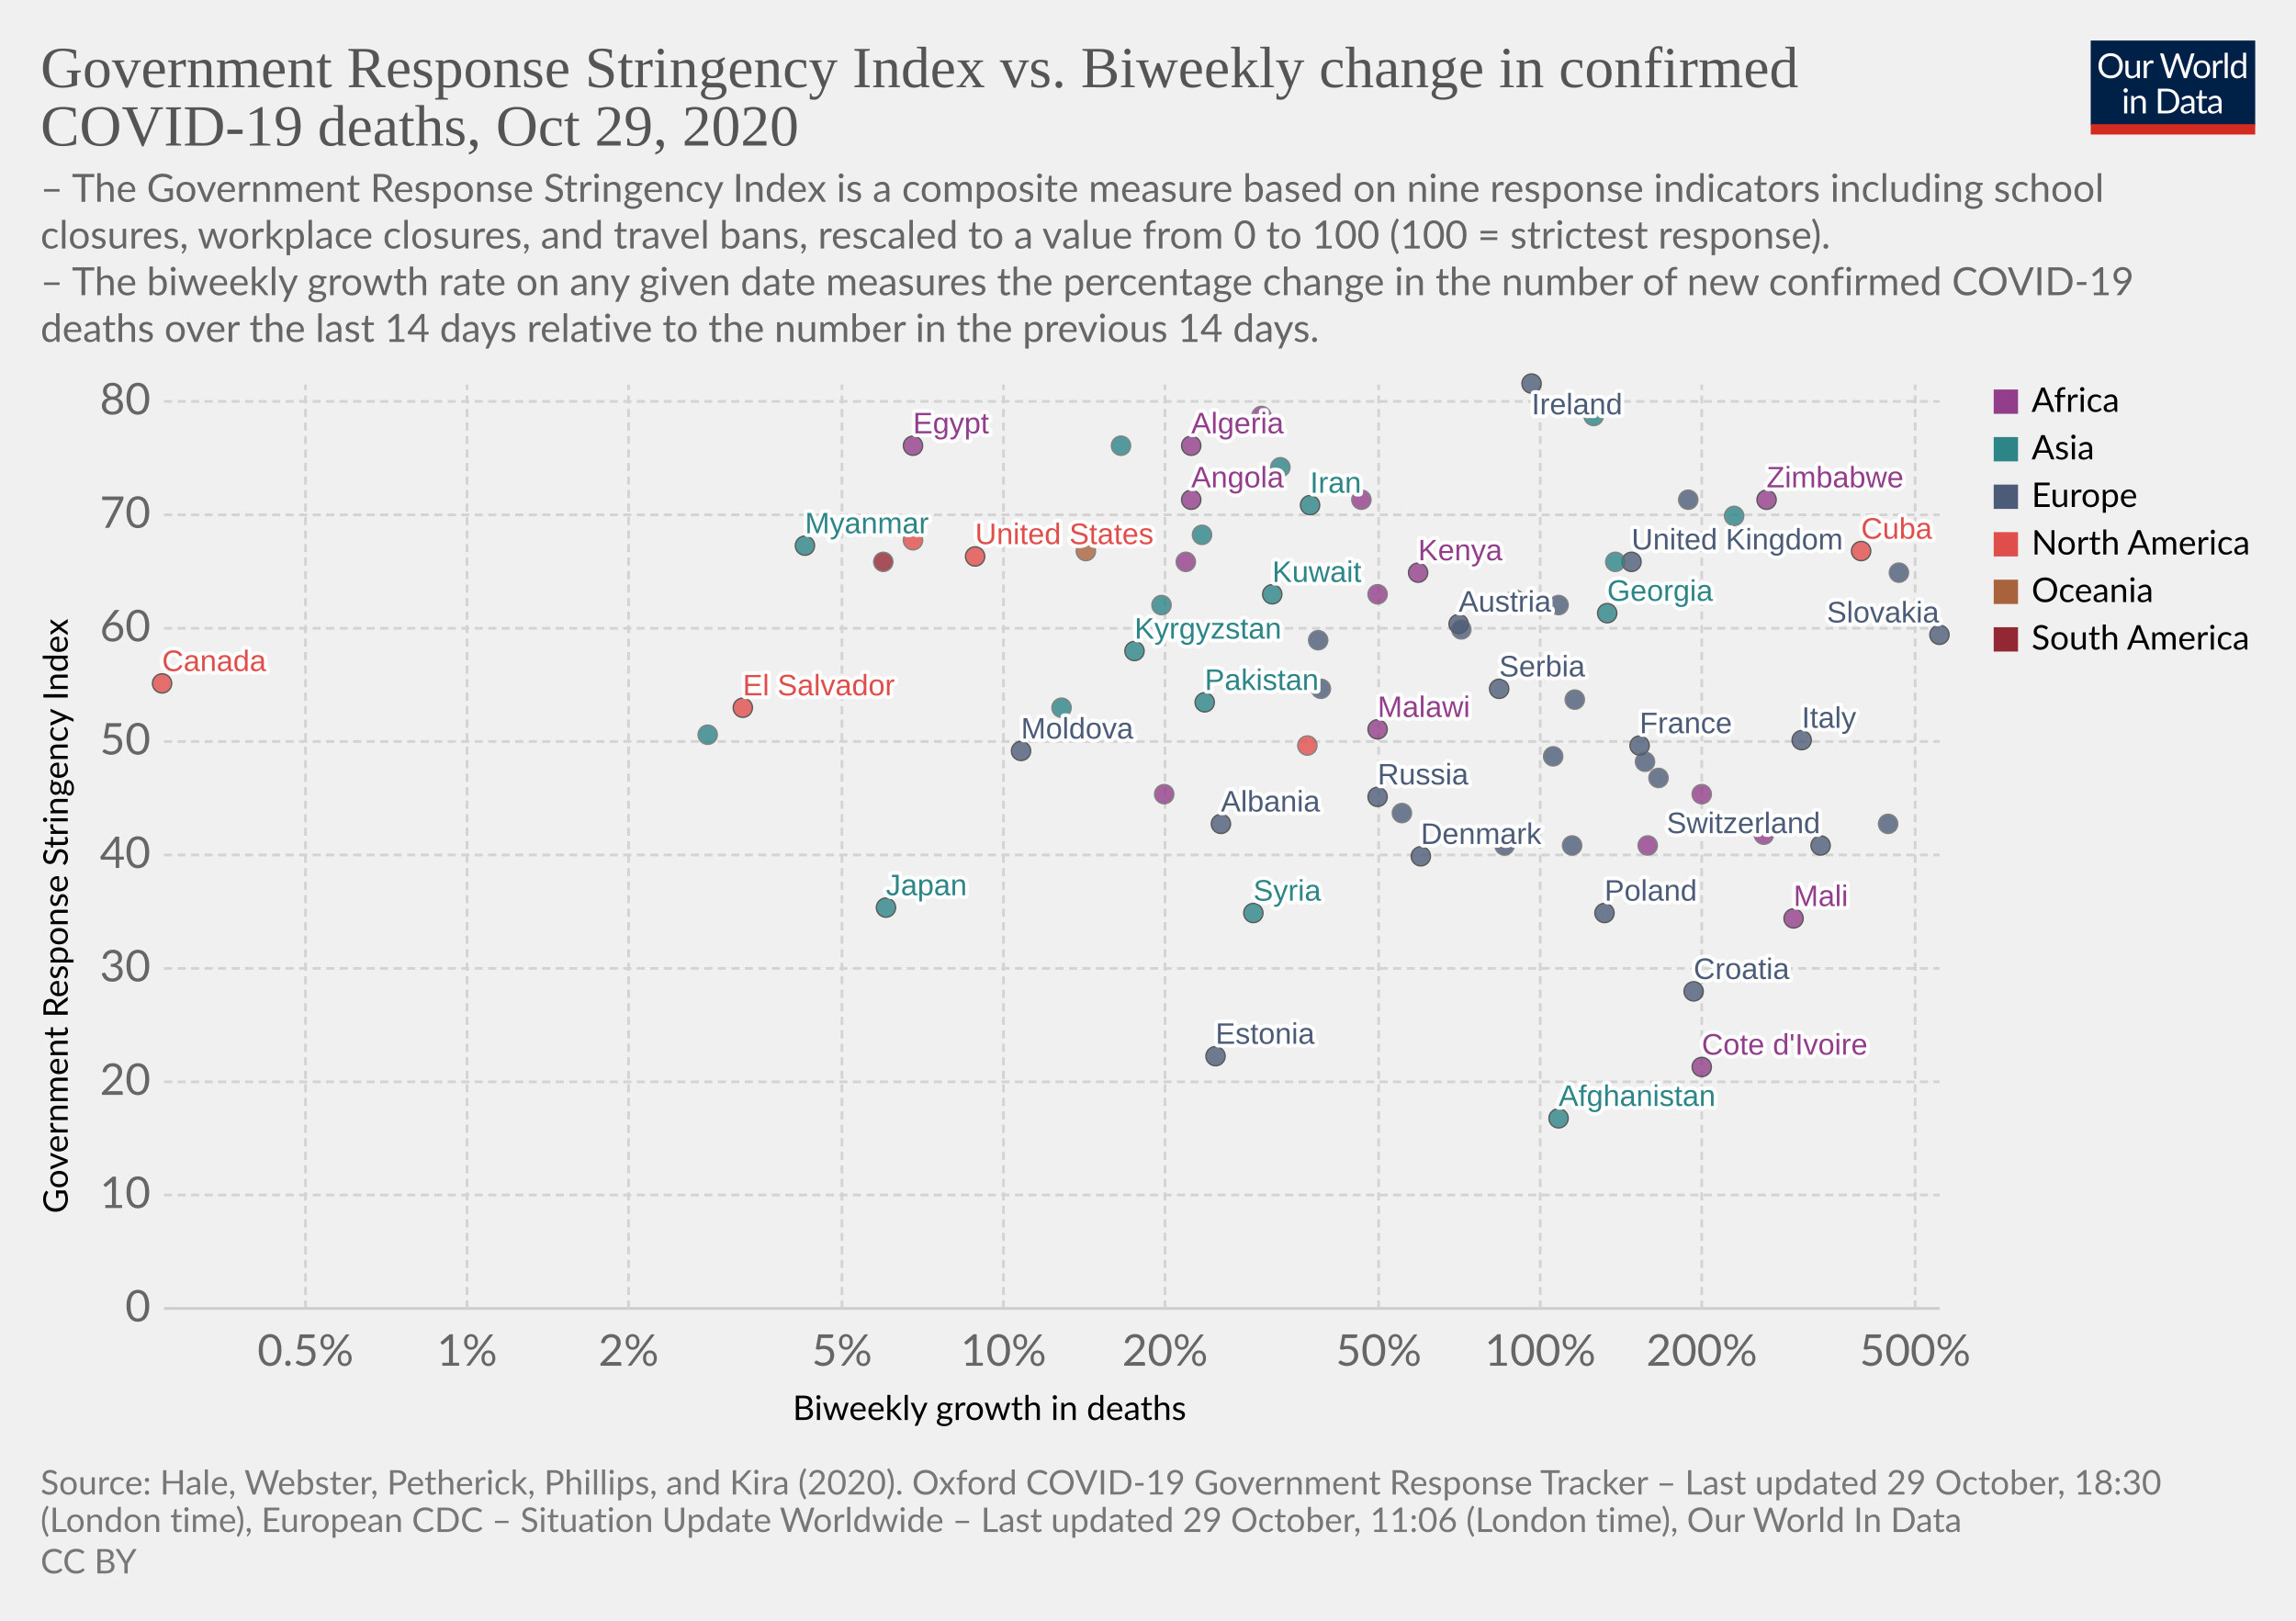
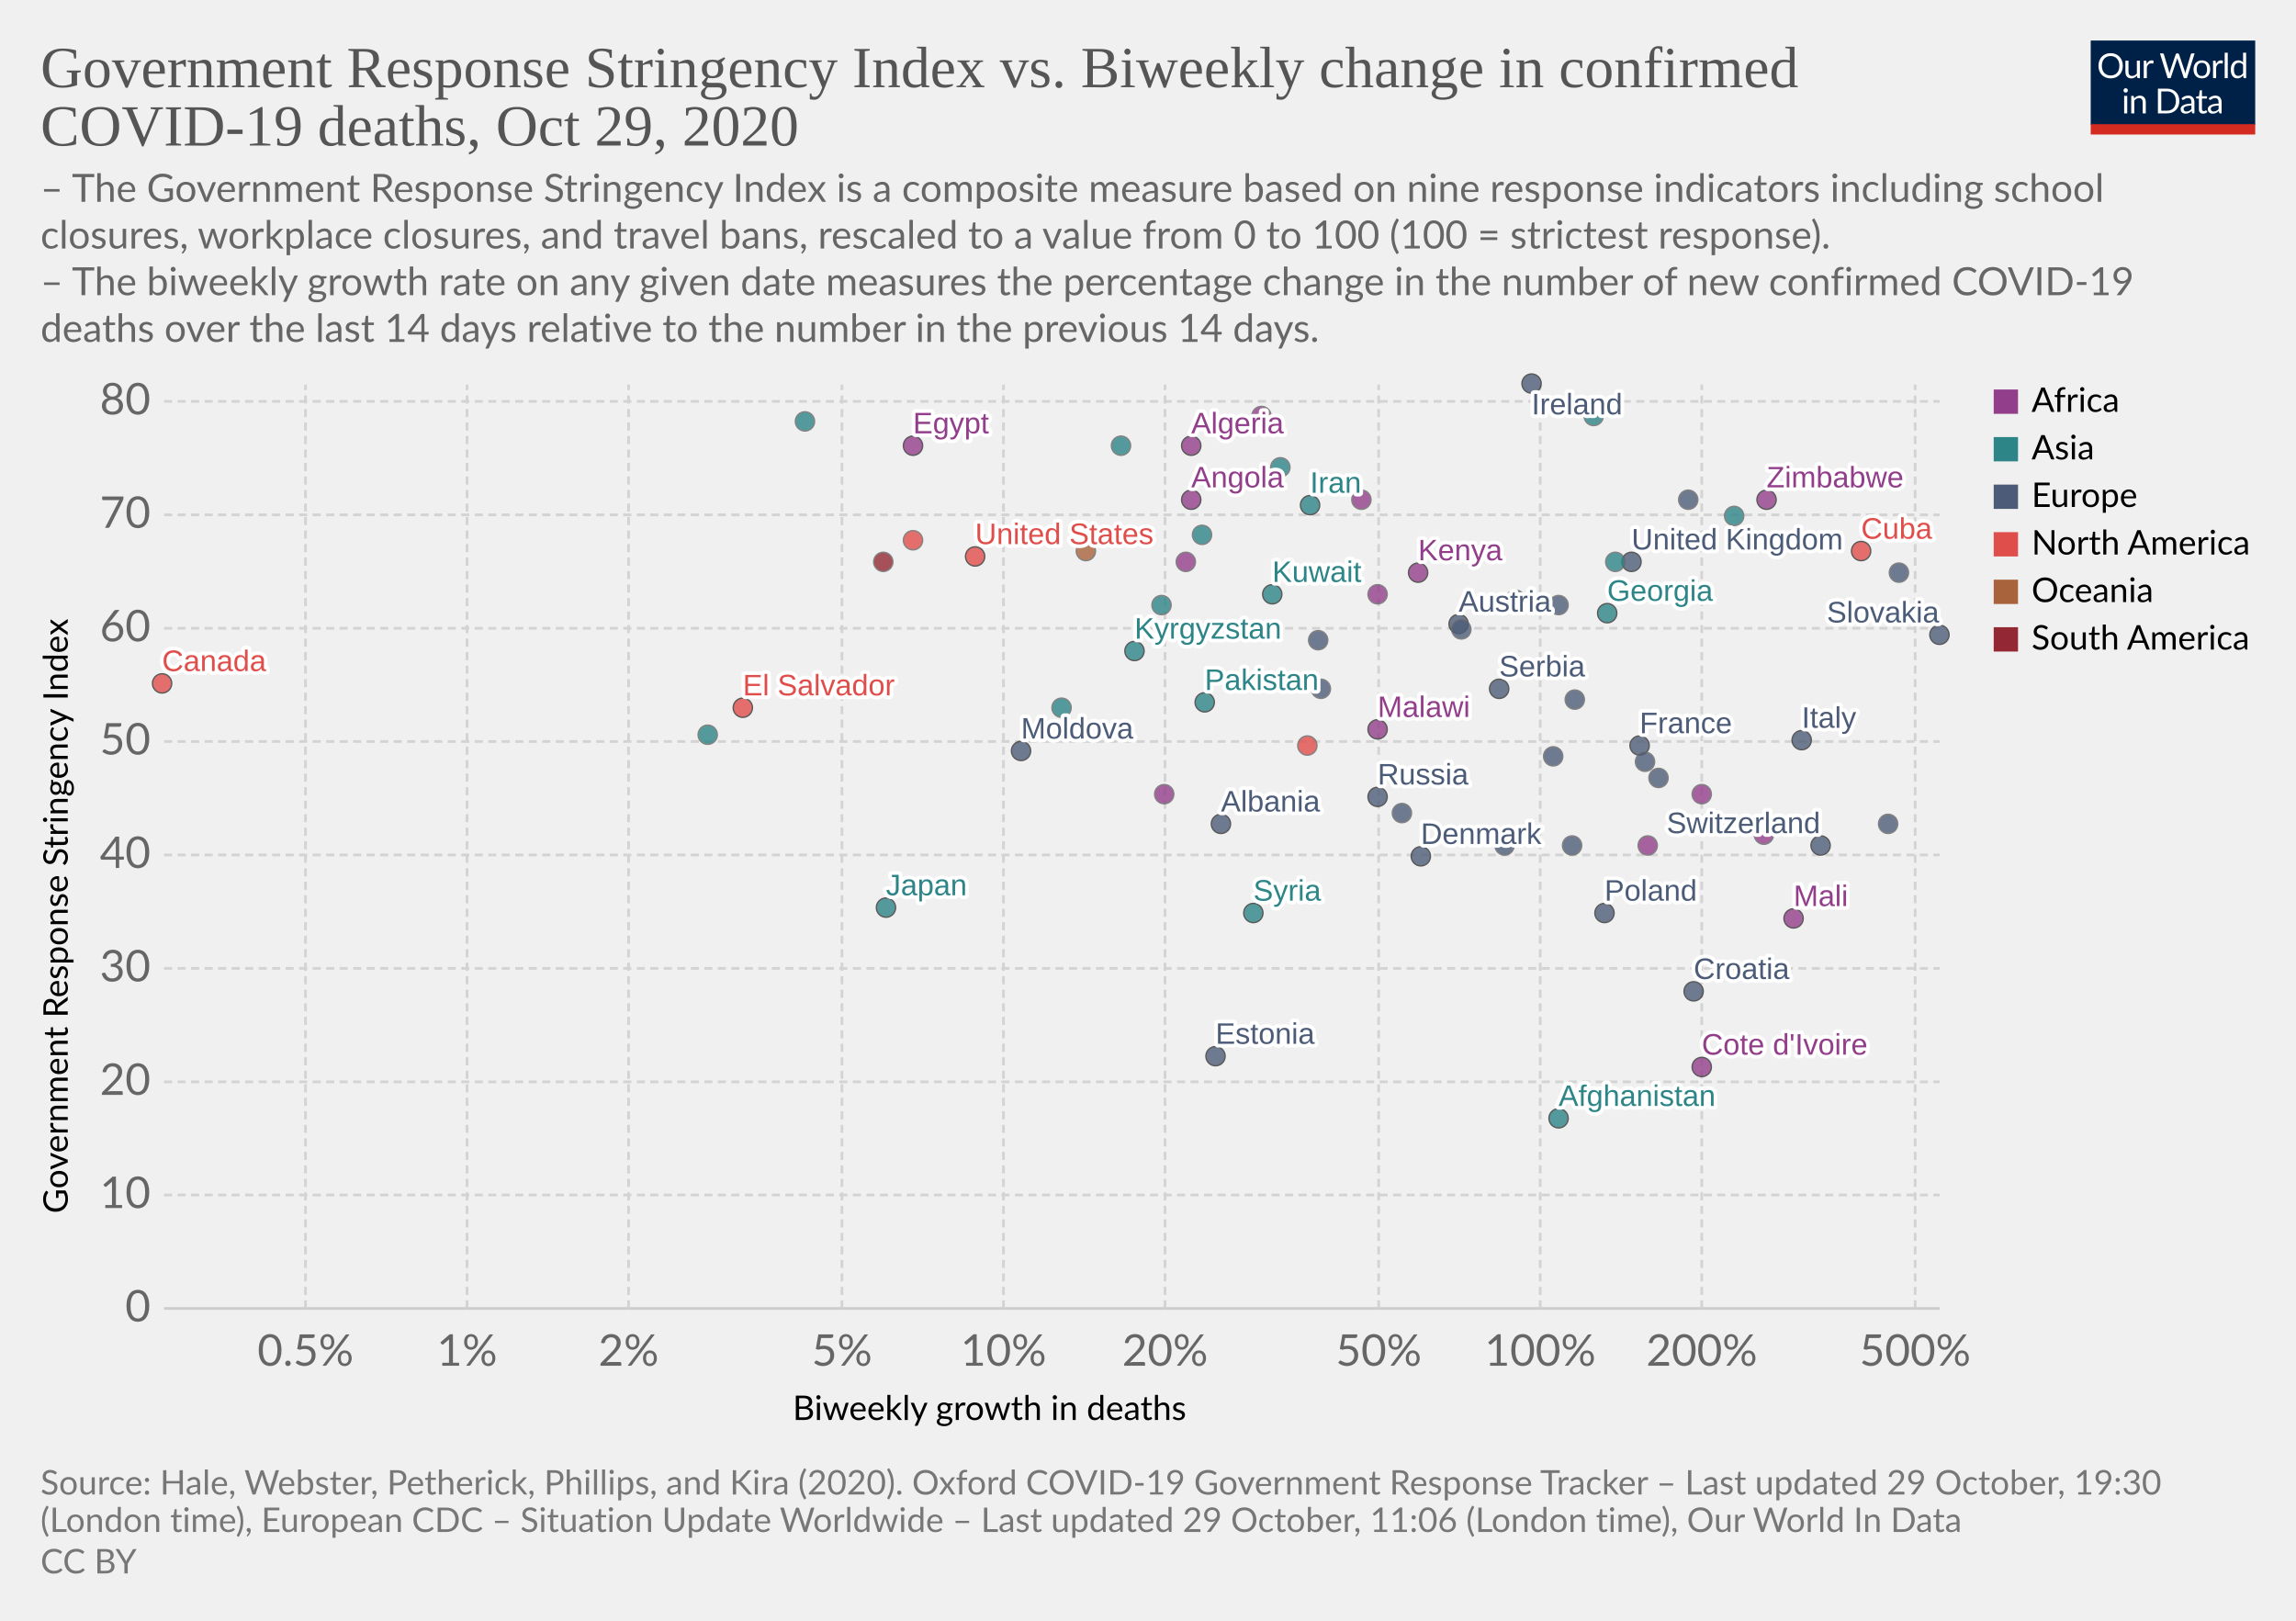
<svg xmlns="http://www.w3.org/2000/svg" version="1.1" style="background-color:#fff;-webkit-font-smoothing:antialiased" width="850" height="600" viewBox="0 0 850 600" font-family="Lato,'Helvetica Neue',Helvetica,Arial,sans-serif" font-size="18" text-rendering="optimizeLegibility">
  <g class="HeaderView">
    <g transform="matrix(.29 0 0 .29 774 15)">
      <svg width="210" height="120" viewBox="0 0 210 120" fill="none">
        <g clip-path="url(#clip0)">
          <path d="M0 0h210v107.89H0V0z" fill="#002147" />
          <path d="M40.98 32.25c0 2.36-.38 4.53-1.12 6.51a14.26 14.26 0 01-8.1 8.4c-1.9.78-4.02 1.17-6.34 1.17a16.6 16.6 0 01-6.33-1.17 14.31 14.31 0 01-8.08-8.4 18.29 18.29 0 01-1.12-6.51c0-2.36.38-4.53 1.12-6.5a14.32 14.32 0 018.07-8.44c1.92-.8 4.03-1.19 6.34-1.19 2.32 0 4.43.4 6.34 1.19 1.92.8 3.56 1.9 4.93 3.34a14.87 14.87 0 013.17 5.1 18.1 18.1 0 011.12 6.5zm-4.38 0c0-1.94-.26-3.68-.8-5.22a10.91 10.91 0 00-2.24-3.89 9.68 9.68 0 00-3.52-2.46 11.95 11.95 0 00-4.62-.86c-1.68 0-3.21.28-4.6.86a9.88 9.88 0 00-3.54 2.46 10.91 10.91 0 00-2.24 3.9c-.53 1.53-.8 3.27-.8 5.2 0 1.94.27 3.68.8 5.22a11.17 11.17 0 002.24 3.9 10.01 10.01 0 003.55 2.44c1.38.56 2.9.83 4.6.83 1.7 0 3.24-.27 4.61-.83a9.8 9.8 0 003.52-2.44 11.17 11.17 0 002.25-3.9c.53-1.54.8-3.28.8-5.21zm26.22-6.54V48H60.5c-.56 0-.9-.27-1.05-.81l-.31-2.4a12.45 12.45 0 01-3.26 2.6c-1.2.64-2.58.96-4.13.96-1.22 0-2.3-.2-3.24-.6a6.52 6.52 0 01-2.33-1.7 7.37 7.37 0 01-1.43-2.67c-.3-1.04-.46-2.2-.46-3.45V25.7h3.91v14.22c0 1.68.38 2.99 1.15 3.91.77.93 1.96 1.39 3.54 1.39 1.16 0 2.24-.27 3.23-.82a10.42 10.42 0 002.8-2.28V25.7h3.91zm8.61 4.47a9.94 9.94 0 012.6-3.56 5.64 5.64 0 013.76-1.3c.47 0 .92.05 1.34.15.44.1.83.27 1.17.49l-.3 2.92c-.09.37-.3.55-.66.55-.2 0-.5-.04-.9-.13a6.21 6.21 0 00-3.24.18c-.54.2-1.03.5-1.47.92-.42.4-.81.9-1.17 1.5-.33.58-.64 1.26-.92 2.02V48H67.7V25.71h2.25c.42 0 .72.08.88.25.16.16.27.44.33.83l.26 3.39zm61.16-13.7L122.75 48h-3.82l-7.99-24.05a21.95 21.95 0 01-.42-1.58 38.36 38.36 0 01-.44 1.58L102.05 48h-3.83L88.4 16.47h3.54c.38 0 .7.1.95.29.26.2.43.43.5.73l6.52 21.9c.1.4.2.83.28 1.28.1.46.2.94.29 1.46l.3-1.46c.12-.47.25-.9.38-1.27l7.41-21.91c.1-.25.26-.48.51-.69.27-.22.58-.33.95-.33h1.23c.38 0 .69.1.92.29.24.2.41.43.53.73l7.4 21.9a28.4 28.4 0 01.68 2.62 29.52 29.52 0 01.52-2.61l6.54-21.91c.07-.27.23-.5.48-.7.27-.21.58-.32.95-.32h3.32zm9.35 8.88c1.63 0 3.1.27 4.4.82a9.43 9.43 0 015.46 5.94c.5 1.4.74 2.98.74 4.73 0 1.76-.25 3.34-.74 4.75a9.43 9.43 0 01-5.46 5.92c-1.3.52-2.77.79-4.4.79-1.64 0-3.12-.27-4.44-.8a9.42 9.42 0 01-3.35-2.3c-.92-1-1.63-2.2-2.13-3.61-.49-1.41-.73-3-.73-4.75s.24-3.33.73-4.73c.5-1.43 1.2-2.64 2.13-3.63a9.4 9.4 0 013.35-2.31c1.32-.55 2.8-.82 4.44-.82zm0 19.89c2.2 0 3.84-.73 4.93-2.2 1.08-1.48 1.63-3.54 1.63-6.18 0-2.66-.55-4.72-1.63-6.2-1.09-1.49-2.73-2.23-4.93-2.23-1.12 0-2.09.2-2.93.57a5.7 5.7 0 00-2.06 1.65 7.5 7.5 0 00-1.24 2.67c-.26 1.04-.4 2.22-.4 3.54 0 2.64.55 4.7 1.64 6.18 1.1 1.47 2.76 2.2 4.99 2.2zm17.97-15.07a9.94 9.94 0 012.6-3.56 5.64 5.64 0 013.76-1.3c.47 0 .91.05 1.34.15.44.1.83.27 1.16.49l-.28 2.92c-.09.37-.31.55-.66.55-.2 0-.5-.04-.9-.13a6.2 6.2 0 00-3.24.18c-.54.2-1.03.5-1.47.92-.43.4-.82.9-1.17 1.5a13.1 13.1 0 00-.92 2.02V48h-3.94V25.71h2.24c.43 0 .72.08.88.25.17.16.28.44.33.83l.27 3.39zm15.04-14.59V48h-3.92V15.6h3.92zm19.55 15.43a6.22 6.22 0 00-2.38-2.05 6.7 6.7 0 00-2.86-.6c-2.07 0-3.66.75-4.77 2.23-1.12 1.48-1.68 3.6-1.68 6.33 0 1.46.13 2.7.38 3.74a7.29 7.29 0 001.1 2.56 4.35 4.35 0 001.78 1.45c.7.3 1.5.46 2.4.46 1.29 0 2.41-.3 3.36-.88a9.6 9.6 0 002.67-2.49V31.02zm3.91-15.43V48h-2.33c-.56 0-.9-.27-1.06-.81l-.35-2.71a12.13 12.13 0 01-3.25 2.77 8.28 8.28 0 01-4.23 1.06 7.31 7.31 0 01-6.14-2.9c-.73-.96-1.3-2.15-1.69-3.57a18.35 18.35 0 01.07-9.48 11.29 11.29 0 011.89-3.7 8.7 8.7 0 017.06-3.34 7.96 7.96 0 016.12 2.62V15.59h3.91zM46.61 70.71V93H42.7V70.71h3.91zm.84-7c0 .39-.08.75-.24 1.09a2.81 2.81 0 01-1.52 1.47 2.67 2.67 0 01-2.16 0 2.9 2.9 0 01-1.45-1.47 2.67 2.67 0 010-2.16c.15-.35.35-.65.6-.9.25-.27.53-.47.85-.62a2.67 2.67 0 012.16 0c.35.15.65.35.9.62.27.25.47.55.62.9.16.34.24.7.24 1.08zm7.97 10.24c.49-.54 1-1.04 1.54-1.48a9.85 9.85 0 013.66-1.84 8.96 8.96 0 015.43.35c.94.4 1.72.97 2.33 1.71a7.36 7.36 0 011.43 2.67c.32 1.04.49 2.19.49 3.45V93h-3.94V78.81c0-1.69-.4-3-1.17-3.92-.76-.93-1.93-1.4-3.5-1.4a6.6 6.6 0 00-3.25.83c-1 .56-1.92 1.31-2.77 2.27V93h-3.94V70.71h2.35c.56 0 .9.28 1.04.82l.3 2.42zm57.7 3.3c0 2.36-.37 4.5-1.11 6.44a14.3 14.3 0 01-3.17 4.98 14.1 14.1 0 01-4.93 3.2c-1.9.76-4.02 1.13-6.33 1.13H85.8V61.47h11.77c2.31 0 4.42.39 6.33 1.15a13.8 13.8 0 018.1 8.18 17.75 17.75 0 011.12 6.45zm-4.37 0c0-1.94-.26-3.67-.8-5.2a10.94 10.94 0 00-2.23-3.87 9.57 9.57 0 00-3.53-2.42 12.23 12.23 0 00-4.61-.83h-7.5v24.62h7.5c1.7 0 3.24-.28 4.61-.84a9.7 9.7 0 003.53-2.4 10.94 10.94 0 002.24-3.87c.53-1.53.8-3.26.8-5.2zm19.8 5.72c-1.8.06-3.34.2-4.62.44-1.26.22-2.3.51-3.1.88-.8.36-1.37.8-1.74 1.3-.35.5-.53 1.05-.53 1.67 0 .58.1 1.1.3 1.52a3 3 0 00.76 1.05c.34.27.73.46 1.17.6.45.11.94.17 1.45.17a7.28 7.28 0 003.5-.81 11.95 11.95 0 002.82-2.2v-4.62zm-12.65-9.11a12.73 12.73 0 013.98-2.66c1.43-.59 3-.88 4.73-.88 1.25 0 2.36.2 3.33.61a6.81 6.81 0 013.94 4.38c.33 1.04.5 2.19.5 3.43V93h-1.74a1.8 1.8 0 01-.88-.18c-.2-.13-.36-.38-.48-.74l-.44-2.12c-.59.55-1.16 1.03-1.72 1.46a9.48 9.48 0 01-3.74 1.7c-.69.15-1.46.23-2.3.23-.87 0-1.69-.12-2.45-.35a5.34 5.34 0 01-3.34-2.93 6.64 6.64 0 01-.49-2.64c0-.88.25-1.72.73-2.53a6.33 6.33 0 012.35-2.17c1.09-.63 2.5-1.15 4.25-1.54 1.75-.41 3.89-.65 6.42-.7v-1.75c0-1.73-.37-3.03-1.12-3.91-.75-.9-1.84-1.34-3.28-1.34-.97 0-1.78.12-2.44.37-.64.23-1.2.5-1.7.81l-1.23.82c-.33.23-.67.35-1 .35-.27 0-.5-.07-.69-.2a2.1 2.1 0 01-.48-.53l-.7-1.25zm27.67 19.5c-1.76 0-3.12-.5-4.07-1.48-.94-.98-1.41-2.4-1.41-4.25V74h-2.68a.9.9 0 01-.6-.2c-.16-.14-.24-.36-.24-.66v-1.56l3.65-.46.9-6.89a.9.9 0 01.29-.52.88.88 0 01.62-.22H142v7.67h6.44V74H142v13.38c0 .94.22 1.63.68 2.09.45.45 1.04.68 1.76.68a3.21 3.21 0 001.85-.53l.55-.35c.16-.12.3-.18.41-.18.2 0 .4.13.55.38l1.15 1.87a7.45 7.45 0 01-2.44 1.5c-.96.35-1.94.52-2.95.52zm19.68-10.4c-1.8.07-3.34.21-4.62.45-1.26.22-2.3.51-3.1.88-.8.36-1.37.8-1.74 1.3-.35.5-.53 1.05-.53 1.67 0 .58.1 1.1.3 1.52.18.42.44.77.76 1.05.34.27.73.46 1.17.6.45.11.94.17 1.45.17a7.3 7.3 0 003.5-.81 12.04 12.04 0 002.82-2.2v-4.62zm-12.65-9.1a12.72 12.72 0 013.99-2.66c1.42-.59 3-.88 4.72-.88 1.25 0 2.36.2 3.33.61a6.81 6.81 0 013.94 4.38c.33 1.04.5 2.19.5 3.43V93h-1.74a1.8 1.8 0 01-.88-.18c-.2-.13-.36-.38-.48-.74l-.44-2.12c-.59.55-1.16 1.03-1.72 1.46a9.48 9.48 0 01-3.74 1.7c-.69.15-1.46.23-2.3.23-.87 0-1.69-.12-2.45-.35a5.33 5.33 0 01-3.34-2.93 6.62 6.62 0 01-.49-2.64c0-.88.25-1.72.73-2.53a6.33 6.33 0 012.35-2.17c1.09-.63 2.5-1.15 4.25-1.54a31.2 31.2 0 016.42-.7v-1.75c0-1.73-.37-3.03-1.12-3.91-.75-.9-1.84-1.34-3.28-1.34-.97 0-1.78.12-2.44.37-.64.23-1.2.5-1.7.81-.46.3-.87.57-1.22.82-.34.23-.68.35-1.02.35-.26 0-.49-.07-.68-.2a1.88 1.88 0 01-.48-.53l-.7-1.25z" fill="#fff" />
          <path fill="#D42B21" d="M0 106.79h210V120H0z" />
        </g>
        <defs>
          <clipPath id="clip0">
            <path fill="#fff" d="M0 0h210v120H0z" />
          </clipPath>
        </defs>
      </svg>
    </g>
    <a href="https://ourworldindata.org/grapher/stringency-index-vs-biweekly-covid-deaths?time=latest" target="_blank" rel="noopener" font-family="&quot;Playfair Display&quot;,Georgia,&quot;Times New Roman&quot;,serif">
      <text font-size="21.6" x="15" y="32.3" fill="#555">
        <tspan x="15" y="32.28">Government Response Stringency Index vs. Biweekly change in confirmed</tspan>
        <tspan x="15" y="53.88">COVID-19 deaths, Oct 29, 2020</tspan>
      </text>
    </a>
    <text font-size="14.4" x="15" y="74.7" fill="#666">
      <tspan x="15" y="74.72">– The Government Response Stringency Index is a composite measure based on nine response indicators including school</tspan>
      <tspan x="15" y="92">closures, workplace closures, and travel bans, rescaled to a value from 0 to 100 (100 = strictest response).</tspan>
      <tspan x="15" y="109.28"> – The biweekly growth rate on any given date measures the percentage change in the number of new confirmed COVID-19</tspan>
      <tspan x="15" y="126.56">deaths over the last 14 days relative to the number in the previous 14 days.</tspan>
    </text>
  </g>
  <g class="ScatterPlot">
    <g class="DualAxisView">
      <g class="HorizontalAxis">
        <text font-size="12.6" x="293.5" y="525.7">
          <tspan x="293.47" y="525.68">Biweekly growth in deaths</tspan>
        </text>
        <text x="113.1" y="505.6" fill="#666" text-anchor="middle" font-size="16.2">0.5%</text>
        <text x="172.9" y="505.6" fill="#666" text-anchor="middle" font-size="16.2">1%</text>
        <text x="232.7" y="505.6" fill="#666" text-anchor="middle" font-size="16.2">2%</text>
        <text x="311.7" y="505.6" fill="#666" text-anchor="middle" font-size="16.2">5%</text>
        <text x="371.5" y="505.6" fill="#666" text-anchor="middle" font-size="16.2">10%</text>
        <text x="431.3" y="505.6" fill="#666" text-anchor="middle" font-size="16.2">20%</text>
        <text x="510.4" y="505.6" fill="#666" text-anchor="middle" font-size="16.2">50%</text>
        <text x="570.2" y="505.6" fill="#666" text-anchor="middle" font-size="16.2">100%</text>
        <text x="630" y="505.6" fill="#666" text-anchor="middle" font-size="16.2">200%</text>
        <text x="709" y="505.6" fill="#666" text-anchor="middle" font-size="16.2">500%</text>
      </g>
      <g class="VerticalAxis">
        <text font-size="12.6" x="-449.2" y="25.1" transform="rotate(-90)">
          <tspan x="-449.2" y="25.08">Government Response Stringency Index</tspan>
        </text>
        <text x="55.74" y="484.4" fill="#666" dominant-baseline="middle" text-anchor="end" font-size="16.2">0</text>
        <text x="55.74" y="442.4" fill="#666" dominant-baseline="middle" text-anchor="end" font-size="16.2">10</text>
        <text x="55.74" y="400.5" fill="#666" dominant-baseline="middle" text-anchor="end" font-size="16.2">20</text>
        <text x="55.74" y="358.5" fill="#666" dominant-baseline="middle" text-anchor="end" font-size="16.2">30</text>
        <text x="55.74" y="316.5" fill="#666" dominant-baseline="middle" text-anchor="end" font-size="16.2">40</text>
        <text x="55.74" y="274.5" fill="#666" dominant-baseline="middle" text-anchor="end" font-size="16.2">50</text>
        <text x="55.74" y="232.6" fill="#666" dominant-baseline="middle" text-anchor="end" font-size="16.2">60</text>
        <text x="55.74" y="190.6" fill="#666" dominant-baseline="middle" text-anchor="end" font-size="16.2">70</text>
        <text x="55.74" y="148.6" fill="#666" dominant-baseline="middle" text-anchor="end" font-size="16.2">80</text>
      </g>
      <g class="AxisGridLines horizontalLines">
        <path stroke="#ccc" d="M60.74 484.4h657.35" />
        <path stroke="#d3d3d3" stroke-dasharray="3,2" d="M60.74 442.4h657.35M60.74 400.5h657.35M60.74 358.5h657.35M60.74 316.5h657.35M60.74 274.5h657.35M60.74 232.6h657.35M60.74 190.6h657.35M60.74 148.6h657.35" />
      </g>
      <g class="AxisGridLines verticalLines" stroke="#d3d3d3" stroke-dasharray="3,2">
        <path d="M113.1 484.4v-342M172.9 484.4v-342M232.7 484.4v-342M311.7 484.4v-342M371.5 484.4v-342M431.3 484.4v-342M510.4 484.4v-342M570.2 484.4v-342M630 484.4v-342M709 484.4v-342" />
      </g>
    </g>
    <g class="PointsWithLabels clickable" clip-path="url(#a)" font-family="Arial, sans-serif">
      <path fill="rgba(255,255,255,0)" d="M60.74 142.4h657.35v342H60.74z" />
      <defs>
        <clipPath id="a">
          <path d="M50.74 132.4h677.35v362H50.74z" />
        </clipPath>
      </defs>
      <g class="key-United-Kingdom_0">
        <circle cx="604" cy="208" r="3.57" fill="#4C5C78" opacity=".8" stroke="#333" stroke-width=".5" />
      </g>
      <g class="key-Ireland_0">
        <circle cx="567" cy="142" r="3.57" fill="#4C5C78" opacity=".8" stroke="#333" stroke-width=".5" />
      </g>
      <g class="key-France_0">
        <circle cx="607" cy="276" r="3.57" fill="#4C5C78" opacity=".8" stroke="#333" stroke-width=".5" />
      </g>
      <g class="key-Netherlands_0">
        <circle cx="577" cy="224" r="3.57" fill="#4C5C78" opacity=".8" stroke="#666" stroke-width=".5" />
      </g>
      <g class="key-Germany_0">
        <circle cx="614" cy="288" r="3.57" fill="#4C5C78" opacity=".8" stroke="#666" stroke-width=".5" />
      </g>
      <g class="key-Switzerland_0">
        <circle cx="674" cy="313" r="3.57" fill="#4C5C78" opacity=".8" stroke="#333" stroke-width=".5" />
      </g>
      <g class="key-Italy_0">
        <circle cx="667" cy="274" r="3.57" fill="#4C5C78" opacity=".8" stroke="#333" stroke-width=".5" />
      </g>
      <g class="key-Poland_0">
        <circle cx="594" cy="338" r="3.57" fill="#4C5C78" opacity=".8" stroke="#333" stroke-width=".5" />
      </g>
      <g class="key-Russia_0">
        <circle cx="510" cy="295" r="3.57" fill="#4C5C78" opacity=".8" stroke="#333" stroke-width=".5" />
      </g>
      <g class="key-United-States_0">
        <circle cx="361" cy="206" r="3.57" fill="#E04E4B" opacity=".8" stroke="#333" stroke-width=".5" />
      </g>
      <g class="key-Japan_0">
        <circle cx="328" cy="336" r="3.57" fill="#2D8587" opacity=".8" stroke="#333" stroke-width=".5" />
      </g>
      <g class="key-Afghanistan_0">
        <circle cx="577" cy="414" r="3.57" fill="#2D8587" opacity=".8" stroke="#333" stroke-width=".5" />
      </g>
      <g class="key-Albania_0">
        <circle cx="452" cy="305" r="3.57" fill="#4C5C78" opacity=".8" stroke="#333" stroke-width=".5" />
      </g>
      <g class="key-Algeria_0">
        <circle cx="441" cy="165" r="3.57" fill="#923E8B" opacity=".8" stroke="#333" stroke-width=".5" />
      </g>
      <g class="key-Andorra_0">
        <circle cx="583" cy="259" r="3.57" fill="#4C5C78" opacity=".8" stroke="#666" stroke-width=".5" />
      </g>
      <g class="key-Angola_0">
        <circle cx="441" cy="185" r="3.57" fill="#923E8B" opacity=".8" stroke="#333" stroke-width=".5" />
      </g>
      <g class="key-Austria_0">
        <circle cx="540" cy="231" r="3.57" fill="#4C5C78" opacity=".8" stroke="#333" stroke-width=".5" />
      </g>
      <g class="key-Azerbaijan_0">
        <circle cx="642" cy="191" r="3.57" fill="#2D8587" opacity=".8" stroke="#666" stroke-width=".5" />
      </g>
      <g class="key-Guam_0">
        <circle cx="402" cy="204" r="3.57" fill="#A8633C" opacity=".8" stroke="#666" stroke-width=".5" />
      </g>
      <g class="key-El-Salvador_0">
        <circle cx="275" cy="262" r="3.57" fill="#E04E4B" opacity=".8" stroke="#333" stroke-width=".5" />
      </g>
      <g class="key-Malaysia_0">
        <circle cx="598" cy="208" r="3.57" fill="#2D8587" opacity=".8" stroke="#666" stroke-width=".5" />
      </g>
      <g class="key-Malawi_0">
        <circle cx="510" cy="270" r="3.57" fill="#923E8B" opacity=".8" stroke="#333" stroke-width=".5" />
      </g>
      <g class="key-Lithuania_0">
        <circle cx="575" cy="280" r="3.57" fill="#4C5C78" opacity=".8" stroke="#666" stroke-width=".5" />
      </g>
      <g class="key-Libya_0">
        <circle cx="467" cy="154" r="3.57" fill="#923E8B" opacity=".8" stroke="#666" stroke-width=".5" />
      </g>
      <g class="key-Latvia_0">
        <circle cx="699" cy="305" r="3.57" fill="#4C5C78" opacity=".8" stroke="#666" stroke-width=".5" />
      </g>
      <g class="key-Kyrgyzstan_0">
        <circle cx="420" cy="241" r="3.57" fill="#2D8587" opacity=".8" stroke="#333" stroke-width=".5" />
      </g>
      <g class="key-Kenya_0">
        <circle cx="525" cy="212" r="3.57" fill="#923E8B" opacity=".8" stroke="#333" stroke-width=".5" />
      </g>
      <g class="key-Jordan_0">
        <circle cx="590" cy="154" r="3.57" fill="#2D8587" opacity=".8" stroke="#666" stroke-width=".5" />
      </g>
      <g class="key-Kazakhstan_0">
        <circle cx="474" cy="173" r="3.57" fill="#2D8587" opacity=".8" stroke="#666" stroke-width=".5" />
      </g>
      <g class="key-Jamaica_0">
        <circle cx="338" cy="200" r="3.57" fill="#E04E4B" opacity=".8" stroke="#666" stroke-width=".5" />
      </g>
      <g class="key-Iran_0">
        <circle cx="485" cy="187" r="3.57" fill="#2D8587" opacity=".8" stroke="#333" stroke-width=".5" />
      </g>
      <g class="key-Indonesia_0">
        <circle cx="262" cy="272" r="3.57" fill="#2D8587" opacity=".8" stroke="#666" stroke-width=".5" />
      </g>
      <g class="key-Hungary_0">
        <circle cx="582" cy="313" r="3.57" fill="#4C5C78" opacity=".8" stroke="#666" stroke-width=".5" />
      </g>
      <g class="key-Bosnia-and-Herzegovina_0">
        <circle cx="557" cy="313" r="3.57" fill="#4C5C78" opacity=".8" stroke="#666" stroke-width=".5" />
      </g>
      <g class="key-Bulgaria_0">
        <circle cx="609" cy="282" r="3.57" fill="#4C5C78" opacity=".8" stroke="#666" stroke-width=".5" />
      </g>
      <g class="key-Canada_0">
        <circle cx="60" cy="253" r="3.57" fill="#E04E4B" opacity=".8" stroke="#333" stroke-width=".5" />
      </g>
      <g class="key-Zambia_0">
        <circle cx="653" cy="309" r="3.57" fill="#923E8B" opacity=".8" stroke="#666" stroke-width=".5" />
      </g>
      <g class="key-Egypt_0">
        <circle cx="338" cy="165" r="3.57" fill="#923E8B" opacity=".8" stroke="#333" stroke-width=".5" />
      </g>
      <g class="key-Romania_0">
        <circle cx="489" cy="255" r="3.57" fill="#4C5C78" opacity=".8" stroke="#666" stroke-width=".5" />
      </g>
      <g class="key-Portugal_0">
        <circle cx="561" cy="222" r="3.57" fill="#4C5C78" opacity=".8" stroke="#666" stroke-width=".5" />
      </g>
      <g class="key-Pakistan_0">
        <circle cx="446" cy="260" r="3.57" fill="#2D8587" opacity=".8" stroke="#333" stroke-width=".5" />
      </g>
      <g class="key-Nepal_0">
        <circle cx="430" cy="224" r="3.57" fill="#2D8587" opacity=".8" stroke="#666" stroke-width=".5" />
      </g>
      <g class="key-Mozambique_0">
        <circle cx="510" cy="220" r="3.57" fill="#923E8B" opacity=".8" stroke="#666" stroke-width=".5" />
      </g>
      <g class="key-Morocco_0">
        <circle cx="504" cy="185" r="3.57" fill="#923E8B" opacity=".8" stroke="#666" stroke-width=".5" />
      </g>
      <g class="key-Moldova_0">
        <circle cx="378" cy="278" r="3.57" fill="#4C5C78" opacity=".8" stroke="#333" stroke-width=".5" />
      </g>
      <g class="key-Mali_0">
        <circle cx="664" cy="340" r="3.57" fill="#923E8B" opacity=".8" stroke="#333" stroke-width=".5" />
      </g>
      <g class="key-Democratic-Republic-of-Congo_0">
        <circle cx="630" cy="294" r="3.57" fill="#923E8B" opacity=".8" stroke="#666" stroke-width=".5" />
      </g>
      <g class="key-Colombia_0">
        <circle cx="327" cy="208" r="3.57" fill="#932834" opacity=".8" stroke="#666" stroke-width=".5" />
      </g>
      <g class="key-Kuwait_0">
        <circle cx="471" cy="220" r="3.57" fill="#2D8587" opacity=".8" stroke="#333" stroke-width=".5" />
      </g>
      <g class="key-Luxembourg_0">
        <circle cx="519" cy="301" r="3.57" fill="#4C5C78" opacity=".8" stroke="#666" stroke-width=".5" />
      </g>
      <g class="key-Oman_0">
        <circle cx="415" cy="165" r="3.57" fill="#2D8587" opacity=".8" stroke="#666" stroke-width=".5" />
      </g>
      <g class="key-Ukraine_0">
        <circle cx="488" cy="237" r="3.57" fill="#4C5C78" opacity=".8" stroke="#666" stroke-width=".5" />
      </g>
      <g class="key-Turkey_0">
        <circle cx="445" cy="198" r="3.57" fill="#2D8587" opacity=".8" stroke="#666" stroke-width=".5" />
      </g>
      <g class="key-Tunisia_0">
        <circle cx="610" cy="313" r="3.57" fill="#923E8B" opacity=".8" stroke="#666" stroke-width=".5" />
      </g>
      <g class="key-United-Arab-Emirates_0">
        <circle cx="393" cy="262" r="3.57" fill="#2D8587" opacity=".8" stroke="#666" stroke-width=".5" />
      </g>
      <g class="key-Syria_0">
        <circle cx="464" cy="338" r="3.57" fill="#2D8587" opacity=".8" stroke="#333" stroke-width=".5" />
      </g>
      <g class="key-Zimbabwe_0">
        <circle cx="654" cy="185" r="3.57" fill="#923E8B" opacity=".8" stroke="#333" stroke-width=".5" />
      </g>
      <g class="key-Slovenia_0">
        <circle cx="703" cy="212" r="3.57" fill="#4C5C78" opacity=".8" stroke="#666" stroke-width=".5" />
      </g>
      <g class="key-Slovakia_0">
        <circle cx="718" cy="235" r="3.57" fill="#4C5C78" opacity=".8" stroke="#333" stroke-width=".5" />
      </g>
      <g class="key-Serbia_0">
        <circle cx="555" cy="255" r="3.57" fill="#4C5C78" opacity=".8" stroke="#333" stroke-width=".5" />
      </g>
      <g class="key-Senegal_0">
        <circle cx="431" cy="294" r="3.57" fill="#923E8B" opacity=".8" stroke="#666" stroke-width=".5" />
      </g>
      <g class="key-Myanmar_0">
-         <circle cx="298" cy="202" r="3.57" fill="#2D8587" opacity=".8" stroke="#333" stroke-width=".5" />
+         <circle cx="298" cy="156" r="3.57" fill="#2D8587" opacity=".8" stroke="#666" stroke-width=".5" />
      </g>
      <g class="key-Cote-d__0027Ivoire_0">
        <circle cx="630" cy="395" r="3.57" fill="#923E8B" opacity=".8" stroke="#333" stroke-width=".5" />
      </g>
      <g class="key-Guatemala_0">
        <circle cx="484" cy="276" r="3.57" fill="#E04E4B" opacity=".8" stroke="#666" stroke-width=".5" />
      </g>
      <g class="key-Greece_0">
        <circle cx="541" cy="233" r="3.57" fill="#4C5C78" opacity=".8" stroke="#666" stroke-width=".5" />
      </g>
      <g class="key-Georgia_0">
        <circle cx="595" cy="227" r="3.57" fill="#2D8587" opacity=".8" stroke="#333" stroke-width=".5" />
      </g>
      <g class="key-Estonia_0">
        <circle cx="450" cy="391" r="3.57" fill="#4C5C78" opacity=".8" stroke="#333" stroke-width=".5" />
      </g>
      <g class="key-Ethiopia_0">
        <circle cx="439" cy="208" r="3.57" fill="#923E8B" opacity=".8" stroke="#666" stroke-width=".5" />
      </g>
      <g class="key-Denmark_0">
        <circle cx="526" cy="317" r="3.57" fill="#4C5C78" opacity=".8" stroke="#333" stroke-width=".5" />
      </g>
      <g class="key-Czech-Republic_0">
        <circle cx="625" cy="185" r="3.57" fill="#4C5C78" opacity=".8" stroke="#666" stroke-width=".5" />
      </g>
      <g class="key-Cuba_0">
        <circle cx="689" cy="204" r="3.57" fill="#E04E4B" opacity=".8" stroke="#333" stroke-width=".5" />
      </g>
      <g class="key-Croatia_0">
        <circle cx="627" cy="367" r="3.57" fill="#4C5C78" opacity=".8" stroke="#333" stroke-width=".5" />
      </g>
      <g class="backgroundLabels" fill="#333" font-size="11" font-weight="400">
        <text x="604" y="203.43" fill="#fff" stroke="#fff" stroke-linecap="round" stroke-linejoin="round" stroke-width=".25em">United Kingdom</text>
        <text x="604" y="203.43" fill="#4C5C78">United Kingdom</text>
        <text x="567" y="153.4" fill="#fff" stroke="#fff" stroke-linecap="round" stroke-linejoin="round" stroke-width=".25em">Ireland</text>
        <text x="567" y="153.4" fill="#4C5C78">Ireland</text>
        <text x="607" y="271.43" fill="#fff" stroke="#fff" stroke-linecap="round" stroke-linejoin="round" stroke-width=".25em">France</text>
        <text x="607" y="271.43" fill="#4C5C78">France</text>
        <text x="617.02" y="308.43" fill="#fff" stroke="#fff" stroke-linecap="round" stroke-linejoin="round" stroke-width=".25em">Switzerland</text>
        <text x="617.02" y="308.43" fill="#4C5C78">Switzerland</text>
        <text x="667" y="269.43" fill="#fff" stroke="#fff" stroke-linecap="round" stroke-linejoin="round" stroke-width=".25em">Italy</text>
        <text x="667" y="269.43" fill="#4C5C78">Italy</text>
        <text x="594" y="333.43" fill="#fff" stroke="#fff" stroke-linecap="round" stroke-linejoin="round" stroke-width=".25em">Poland</text>
        <text x="594" y="333.43" fill="#4C5C78">Poland</text>
        <text x="510" y="290.43" fill="#fff" stroke="#fff" stroke-linecap="round" stroke-linejoin="round" stroke-width=".25em">Russia</text>
        <text x="510" y="290.43" fill="#4C5C78">Russia</text>
        <text x="361" y="201.43" fill="#fff" stroke="#fff" stroke-linecap="round" stroke-linejoin="round" stroke-width=".25em">United States</text>
        <text x="361" y="201.43" fill="#E04E4B">United States</text>
        <text x="328" y="331.43" fill="#fff" stroke="#fff" stroke-linecap="round" stroke-linejoin="round" stroke-width=".25em">Japan</text>
        <text x="328" y="331.43" fill="#2D8587">Japan</text>
        <text x="577" y="409.43" fill="#fff" stroke="#fff" stroke-linecap="round" stroke-linejoin="round" stroke-width=".25em">Afghanistan</text>
        <text x="577" y="409.43" fill="#2D8587">Afghanistan</text>
        <text x="452" y="300.43" fill="#fff" stroke="#fff" stroke-linecap="round" stroke-linejoin="round" stroke-width=".25em">Albania</text>
        <text x="452" y="300.43" fill="#4C5C78">Albania</text>
        <text x="441" y="160.43" fill="#fff" stroke="#fff" stroke-linecap="round" stroke-linejoin="round" stroke-width=".25em">Algeria</text>
        <text x="441" y="160.43" fill="#923E8B">Algeria</text>
        <text x="441" y="180.43" fill="#fff" stroke="#fff" stroke-linecap="round" stroke-linejoin="round" stroke-width=".25em">Angola</text>
        <text x="441" y="180.43" fill="#923E8B">Angola</text>
        <text x="540" y="226.43" fill="#fff" stroke="#fff" stroke-linecap="round" stroke-linejoin="round" stroke-width=".25em">Austria</text>
        <text x="540" y="226.43" fill="#4C5C78">Austria</text>
        <text x="275" y="257.43" fill="#fff" stroke="#fff" stroke-linecap="round" stroke-linejoin="round" stroke-width=".25em">El Salvador</text>
        <text x="275" y="257.43" fill="#E04E4B">El Salvador</text>
        <text x="510" y="265.43" fill="#fff" stroke="#fff" stroke-linecap="round" stroke-linejoin="round" stroke-width=".25em">Malawi</text>
        <text x="510" y="265.43" fill="#923E8B">Malawi</text>
        <text x="420" y="236.43" fill="#fff" stroke="#fff" stroke-linecap="round" stroke-linejoin="round" stroke-width=".25em">Kyrgyzstan</text>
        <text x="420" y="236.43" fill="#2D8587">Kyrgyzstan</text>
        <text x="525" y="207.43" fill="#fff" stroke="#fff" stroke-linecap="round" stroke-linejoin="round" stroke-width=".25em">Kenya</text>
        <text x="525" y="207.43" fill="#923E8B">Kenya</text>
        <text x="485" y="182.43" fill="#fff" stroke="#fff" stroke-linecap="round" stroke-linejoin="round" stroke-width=".25em">Iran</text>
        <text x="485" y="182.43" fill="#2D8587">Iran</text>
        <text x="60" y="248.43" fill="#fff" stroke="#fff" stroke-linecap="round" stroke-linejoin="round" stroke-width=".25em">Canada</text>
        <text x="60" y="248.43" fill="#E04E4B">Canada</text>
        <text x="338" y="160.43" fill="#fff" stroke="#fff" stroke-linecap="round" stroke-linejoin="round" stroke-width=".25em">Egypt</text>
        <text x="338" y="160.43" fill="#923E8B">Egypt</text>
        <text x="446" y="255.43" fill="#fff" stroke="#fff" stroke-linecap="round" stroke-linejoin="round" stroke-width=".25em">Pakistan</text>
        <text x="446" y="255.43" fill="#2D8587">Pakistan</text>
        <text x="378" y="273.43" fill="#fff" stroke="#fff" stroke-linecap="round" stroke-linejoin="round" stroke-width=".25em">Moldova</text>
        <text x="378" y="273.43" fill="#4C5C78">Moldova</text>
        <text x="664" y="335.43" fill="#fff" stroke="#fff" stroke-linecap="round" stroke-linejoin="round" stroke-width=".25em">Mali</text>
        <text x="664" y="335.43" fill="#923E8B">Mali</text>
        <text x="471" y="215.43" fill="#fff" stroke="#fff" stroke-linecap="round" stroke-linejoin="round" stroke-width=".25em">Kuwait</text>
        <text x="471" y="215.43" fill="#2D8587">Kuwait</text>
        <text x="464" y="333.43" fill="#fff" stroke="#fff" stroke-linecap="round" stroke-linejoin="round" stroke-width=".25em">Syria</text>
        <text x="464" y="333.43" fill="#2D8587">Syria</text>
        <text x="654" y="180.43" fill="#fff" stroke="#fff" stroke-linecap="round" stroke-linejoin="round" stroke-width=".25em">Zimbabwe</text>
        <text x="654" y="180.43" fill="#923E8B">Zimbabwe</text>
        <text x="676.31" y="230.43" fill="#fff" stroke="#fff" stroke-linecap="round" stroke-linejoin="round" stroke-width=".25em">Slovakia</text>
        <text x="676.31" y="230.43" fill="#4C5C78">Slovakia</text>
        <text x="555" y="250.43" fill="#fff" stroke="#fff" stroke-linecap="round" stroke-linejoin="round" stroke-width=".25em">Serbia</text>
        <text x="555" y="250.43" fill="#4C5C78">Serbia</text>
-         <text x="298" y="197.43" fill="#fff" stroke="#fff" stroke-linecap="round" stroke-linejoin="round" stroke-width=".25em">Myanmar</text>
-         <text x="298" y="197.43" fill="#2D8587">Myanmar</text>
        <text x="630" y="390.43" fill="#fff" stroke="#fff" stroke-linecap="round" stroke-linejoin="round" stroke-width=".25em">Cote d'Ivoire</text>
        <text x="630" y="390.43" fill="#923E8B">Cote d'Ivoire</text>
        <text x="595" y="222.43" fill="#fff" stroke="#fff" stroke-linecap="round" stroke-linejoin="round" stroke-width=".25em">Georgia</text>
        <text x="595" y="222.43" fill="#2D8587">Georgia</text>
        <text x="450" y="386.43" fill="#fff" stroke="#fff" stroke-linecap="round" stroke-linejoin="round" stroke-width=".25em">Estonia</text>
        <text x="450" y="386.43" fill="#4C5C78">Estonia</text>
        <text x="526" y="312.43" fill="#fff" stroke="#fff" stroke-linecap="round" stroke-linejoin="round" stroke-width=".25em">Denmark</text>
        <text x="526" y="312.43" fill="#4C5C78">Denmark</text>
        <text x="689" y="199.43" fill="#fff" stroke="#fff" stroke-linecap="round" stroke-linejoin="round" stroke-width=".25em">Cuba</text>
        <text x="689" y="199.43" fill="#E04E4B">Cuba</text>
        <text x="627" y="362.43" fill="#fff" stroke="#fff" stroke-linecap="round" stroke-linejoin="round" stroke-width=".25em">Croatia</text>
        <text x="627" y="362.43" fill="#4C5C78">Croatia</text>
      </g>
    </g>
    <g class="ScatterColorLegend clickable" cursor="pointer">
      <g class="legendMark">
        <path fill="#923E8B" d="M738.09 144.2h9v9h-9z" />
        <text font-size="12.6" x="752.1" y="152.5">
          <tspan x="752.09" y="152.48">Africa</tspan>
        </text>
      </g>
      <g class="legendMark">
        <path fill="#2D8587" d="M738.09 161.8h9v9h-9z" />
        <text font-size="12.6" x="752.1" y="170.1">
          <tspan x="752.09" y="170.08">Asia</tspan>
        </text>
      </g>
      <g class="legendMark">
        <path fill="#4C5C78" d="M738.09 179.4h9v9h-9z" />
        <text font-size="12.6" x="752.1" y="187.7">
          <tspan x="752.09" y="187.68">Europe</tspan>
        </text>
      </g>
      <g class="legendMark">
        <path fill="#E04E4B" d="M738.09 197h9v9h-9z" />
        <text font-size="12.6" x="752.1" y="205.3">
          <tspan x="752.09" y="205.28">North America</tspan>
        </text>
      </g>
      <g class="legendMark">
        <path fill="#A8633C" d="M738.09 214.6h9v9h-9z" />
        <text font-size="12.6" x="752.1" y="222.9">
          <tspan x="752.09" y="222.88">Oceania</tspan>
        </text>
      </g>
      <g class="legendMark">
        <path fill="#932834" d="M738.09 232.2h9v9h-9z" />
        <text font-size="12.6" x="752.1" y="240.5">
          <tspan x="752.09" y="240.48">South America</tspan>
        </text>
      </g>
    </g>
  </g>
  <g class="SourcesFooter" fill="#777">
    <g class="clickable" fill="#777">
      <text font-size="12.6" x="15" y="553.3">
-         <tspan x="15" y="553.28">Source: Hale, Webster, Petherick, Phillips, and Kira (2020). Oxford COVID-19 Government Response Tracker – Last updated 29 October, 18:30</tspan>
+         <tspan x="15" y="553.28">Source: Hale, Webster, Petherick, Phillips, and Kira (2020). Oxford COVID-19 Government Response Tracker – Last updated 29 October, 19:30</tspan>
        <tspan x="15" y="567.14">(London time), European CDC – Situation Update Worldwide – Last updated 29 October, 11:06 (London time), Our World In Data</tspan>
      </text>
    </g>
    <text font-size="12.6" x="15" y="582.5">
      <tspan x="15" y="582.48">
        <a class="cclogo" href="http://creativecommons.org/licenses/by/4.0/deed.en_US" target="_blank" fill="#777">CC BY</a>
      </tspan>
    </text>
  </g>
</svg>
